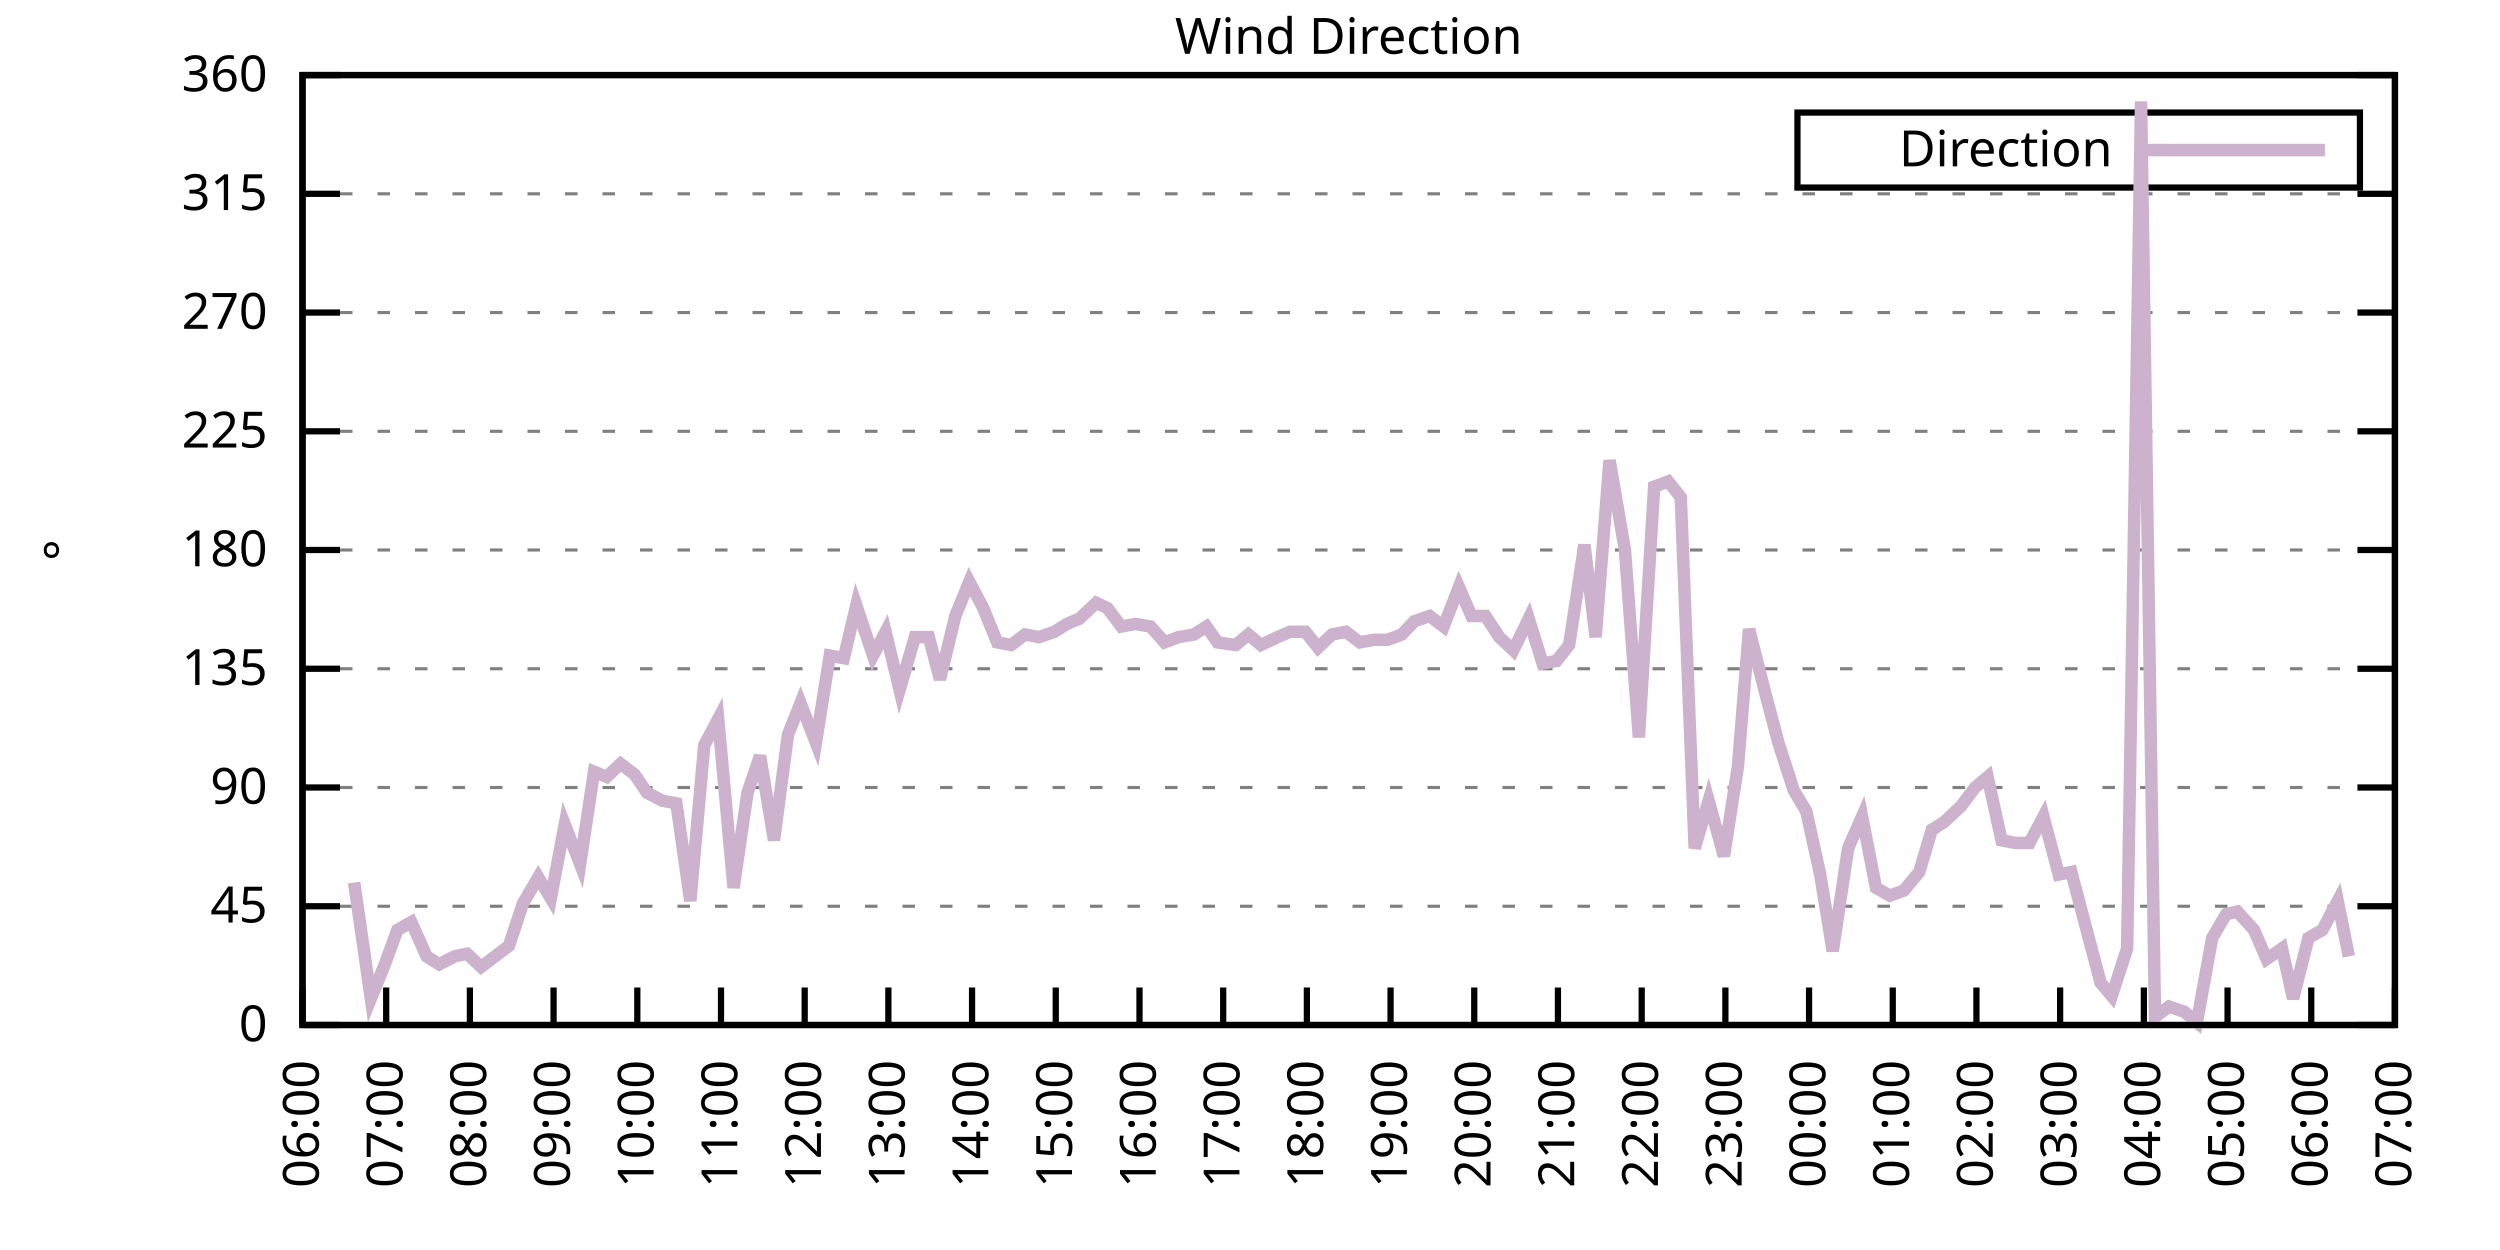
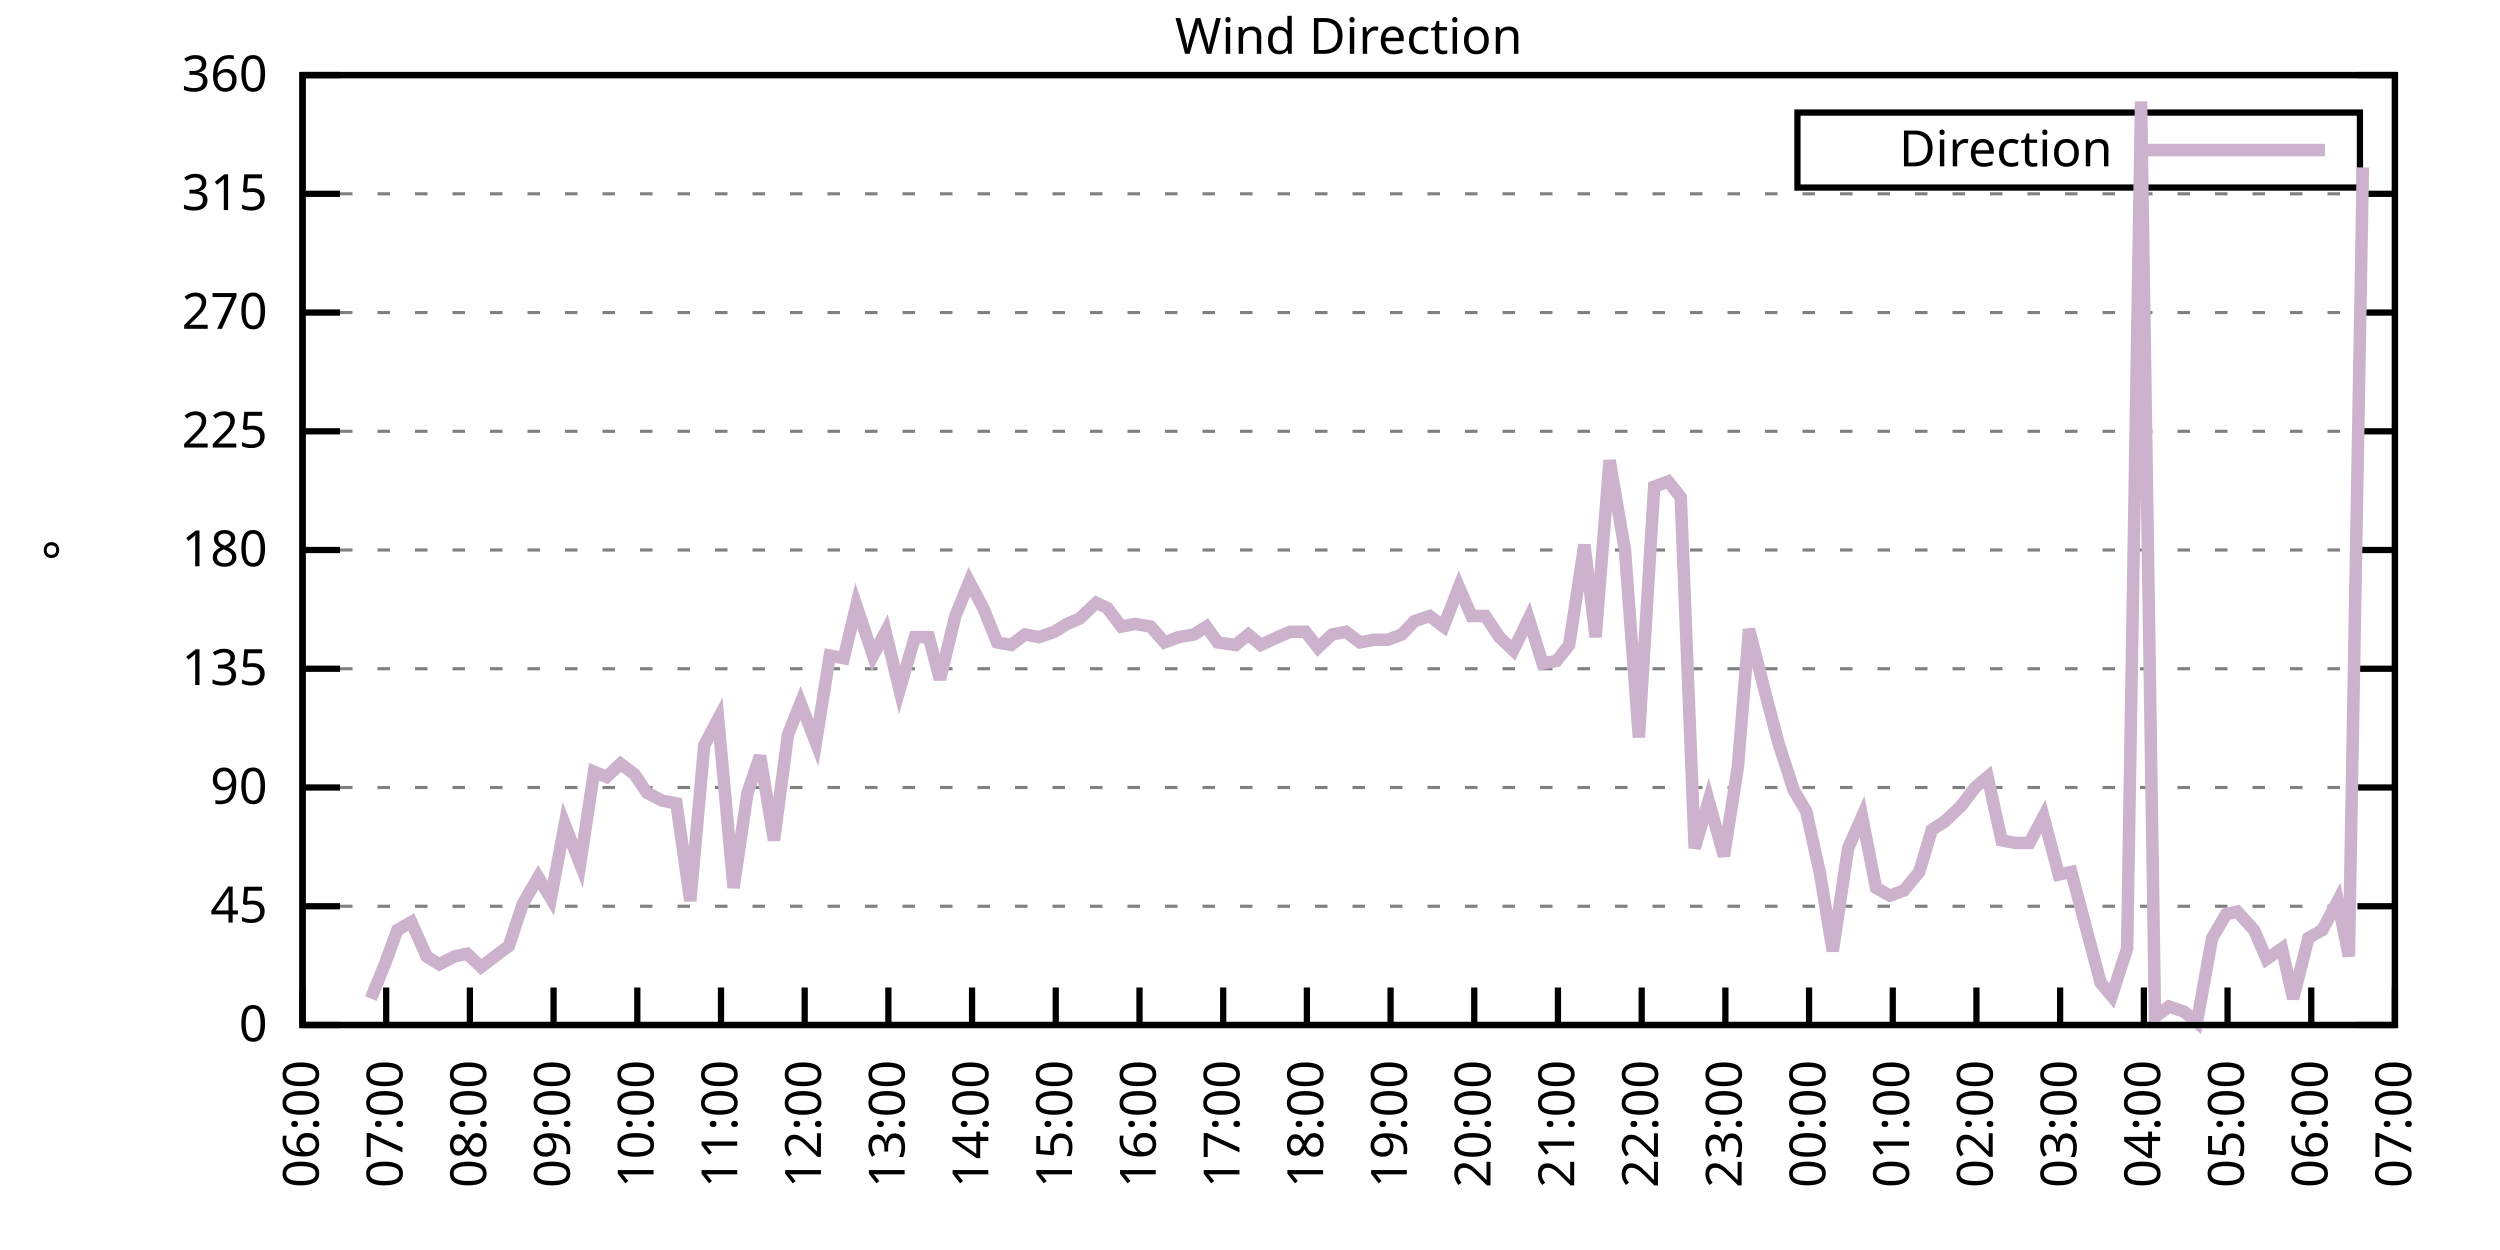
<svg xmlns="http://www.w3.org/2000/svg" xmlns:xlink="http://www.w3.org/1999/xlink" width="400" height="200" viewBox="0 0 400 200">
  <g id="gnuplot_canvas">
    <rect x="0" y="0" width="400" height="200" fill="none" />
    <defs>
      <circle id="gpDot" r="0.5" stroke-width="0.5" stroke="currentColor" />
      <path id="gpPt0" stroke-width="0.333" stroke="currentColor" d="M-1,0 h2 M0,-1 v2" />
      <path id="gpPt1" stroke-width="0.333" stroke="currentColor" d="M-1,-1 L1,1 M1,-1 L-1,1" />
      <path id="gpPt2" stroke-width="0.333" stroke="currentColor" d="M-1,0 L1,0 M0,-1 L0,1 M-1,-1 L1,1 M-1,1 L1,-1" />
      <rect id="gpPt3" stroke-width="0.333" stroke="currentColor" x="-1" y="-1" width="2" height="2" />
      <rect id="gpPt4" stroke-width="0.333" stroke="currentColor" fill="currentColor" x="-1" y="-1" width="2" height="2" />
      <circle id="gpPt5" stroke-width="0.333" stroke="currentColor" cx="0" cy="0" r="1" />
      <use xlink:href="#gpPt5" id="gpPt6" fill="currentColor" stroke="none" />
      <path id="gpPt7" stroke-width="0.333" stroke="currentColor" d="M0,-1.33 L-1.33,0.67 L1.33,0.67 z" />
      <use xlink:href="#gpPt7" id="gpPt8" fill="currentColor" stroke="none" />
      <use xlink:href="#gpPt7" id="gpPt9" stroke="currentColor" transform="rotate(180)" />
      <use xlink:href="#gpPt9" id="gpPt10" fill="currentColor" stroke="none" />
      <use xlink:href="#gpPt3" id="gpPt11" stroke="currentColor" transform="rotate(45)" />
      <use xlink:href="#gpPt11" id="gpPt12" fill="currentColor" stroke="none" />
      <path id="gpPt13" stroke-width="0.333" stroke="currentColor" d="M0,1.330 L1.265,0.411 L0.782,-1.067 L-0.782,-1.076 L-1.265,0.411 z" />
      <use xlink:href="#gpPt13" id="gpPt14" fill="currentColor" stroke="none" />
      <filter id="textbox" filterUnits="objectBoundingBox" x="0" y="0" height="1" width="1">
        <feFlood flood-color="white" flood-opacity="1" result="bgnd" />
        <feComposite in="SourceGraphic" in2="bgnd" operator="atop" />
      </filter>
      <filter id="greybox" filterUnits="objectBoundingBox" x="0" y="0" height="1" width="1">
        <feFlood flood-color="lightgrey" flood-opacity="1" result="grey" />
        <feComposite in="SourceGraphic" in2="grey" operator="atop" />
      </filter>
    </defs>
    <g fill="none" color="white" stroke="currentColor" stroke-width="1.00" stroke-linecap="butt" stroke-linejoin="miter">
</g>
    <g fill="none" color="black" stroke="currentColor" stroke-width="1.00" stroke-linecap="butt" stroke-linejoin="miter">
      <g stroke="none" shape-rendering="crispEdges">
        <polygon fill="rgb(255, 255, 255)" points="48.40,164.00 383.18,164.00 383.18,12.02 48.40,12.02 " />
      </g>
    </g>
    <g fill="none" color="black" stroke="currentColor" stroke-width="1.00" stroke-linecap="butt" stroke-linejoin="miter">
</g>
    <g fill="none" color="black" stroke="black" stroke-width="0.50" stroke-linecap="butt" stroke-linejoin="miter">
</g>
    <g fill="none" color="gray" stroke="currentColor" stroke-width="0.50" stroke-linecap="butt" stroke-linejoin="miter">
      <path stroke="gray" stroke-dasharray="2,4" class="gridline" d="M48.40,164.00 L383.19,164.00  " />
    </g>
    <g fill="none" color="gray" stroke="gray" stroke-width="1.00" stroke-linecap="butt" stroke-linejoin="miter">
</g>
    <g fill="none" color="black" stroke="currentColor" stroke-width="1.00" stroke-linecap="butt" stroke-linejoin="miter">
      <path stroke="black" d="M48.40,164.00 L54.40,164.00 M383.19,164.00 L377.19,164.00  " />
      <g transform="translate(42.80,166.60)" stroke="none" fill="black" font-family="Sans" font-size="8.00" text-anchor="end">
        <text>
          <tspan font-family="Sans"> 0</tspan>
        </text>
      </g>
    </g>
    <g fill="none" color="black" stroke="currentColor" stroke-width="1.00" stroke-linecap="butt" stroke-linejoin="miter">
</g>
    <g fill="none" color="black" stroke="black" stroke-width="0.50" stroke-linecap="butt" stroke-linejoin="miter">
</g>
    <g fill="none" color="gray" stroke="currentColor" stroke-width="0.50" stroke-linecap="butt" stroke-linejoin="miter">
      <path stroke="gray" stroke-dasharray="2,4" class="gridline" d="M48.40,145.00 L383.19,145.00  " />
    </g>
    <g fill="none" color="gray" stroke="gray" stroke-width="1.00" stroke-linecap="butt" stroke-linejoin="miter">
</g>
    <g fill="none" color="black" stroke="currentColor" stroke-width="1.00" stroke-linecap="butt" stroke-linejoin="miter">
      <path stroke="black" d="M48.40,145.00 L54.40,145.00 M383.19,145.00 L377.19,145.00  " />
      <g transform="translate(42.80,147.60)" stroke="none" fill="black" font-family="Sans" font-size="8.00" text-anchor="end">
        <text>
          <tspan font-family="Sans"> 45</tspan>
        </text>
      </g>
    </g>
    <g fill="none" color="black" stroke="currentColor" stroke-width="1.00" stroke-linecap="butt" stroke-linejoin="miter">
</g>
    <g fill="none" color="black" stroke="black" stroke-width="0.50" stroke-linecap="butt" stroke-linejoin="miter">
</g>
    <g fill="none" color="gray" stroke="currentColor" stroke-width="0.50" stroke-linecap="butt" stroke-linejoin="miter">
      <path stroke="gray" stroke-dasharray="2,4" class="gridline" d="M48.40,126.00 L383.19,126.00  " />
    </g>
    <g fill="none" color="gray" stroke="gray" stroke-width="1.00" stroke-linecap="butt" stroke-linejoin="miter">
</g>
    <g fill="none" color="black" stroke="currentColor" stroke-width="1.00" stroke-linecap="butt" stroke-linejoin="miter">
      <path stroke="black" d="M48.40,126.00 L54.40,126.00 M383.19,126.00 L377.19,126.00  " />
      <g transform="translate(42.80,128.60)" stroke="none" fill="black" font-family="Sans" font-size="8.00" text-anchor="end">
        <text>
          <tspan font-family="Sans"> 90</tspan>
        </text>
      </g>
    </g>
    <g fill="none" color="black" stroke="currentColor" stroke-width="1.00" stroke-linecap="butt" stroke-linejoin="miter">
</g>
    <g fill="none" color="black" stroke="black" stroke-width="0.50" stroke-linecap="butt" stroke-linejoin="miter">
</g>
    <g fill="none" color="gray" stroke="currentColor" stroke-width="0.50" stroke-linecap="butt" stroke-linejoin="miter">
      <path stroke="gray" stroke-dasharray="2,4" class="gridline" d="M48.40,107.00 L383.19,107.00  " />
    </g>
    <g fill="none" color="gray" stroke="gray" stroke-width="1.00" stroke-linecap="butt" stroke-linejoin="miter">
</g>
    <g fill="none" color="black" stroke="currentColor" stroke-width="1.00" stroke-linecap="butt" stroke-linejoin="miter">
      <path stroke="black" d="M48.40,107.00 L54.40,107.00 M383.19,107.00 L377.19,107.00  " />
      <g transform="translate(42.80,109.60)" stroke="none" fill="black" font-family="Sans" font-size="8.00" text-anchor="end">
        <text>
          <tspan font-family="Sans"> 135</tspan>
        </text>
      </g>
    </g>
    <g fill="none" color="black" stroke="currentColor" stroke-width="1.00" stroke-linecap="butt" stroke-linejoin="miter">
</g>
    <g fill="none" color="black" stroke="black" stroke-width="0.50" stroke-linecap="butt" stroke-linejoin="miter">
</g>
    <g fill="none" color="gray" stroke="currentColor" stroke-width="0.50" stroke-linecap="butt" stroke-linejoin="miter">
      <path stroke="gray" stroke-dasharray="2,4" class="gridline" d="M48.40,88.00 L383.19,88.00  " />
    </g>
    <g fill="none" color="gray" stroke="gray" stroke-width="1.00" stroke-linecap="butt" stroke-linejoin="miter">
</g>
    <g fill="none" color="black" stroke="currentColor" stroke-width="1.00" stroke-linecap="butt" stroke-linejoin="miter">
      <path stroke="black" d="M48.40,88.00 L54.40,88.00 M383.19,88.00 L377.19,88.00  " />
      <g transform="translate(42.80,90.60)" stroke="none" fill="black" font-family="Sans" font-size="8.00" text-anchor="end">
        <text>
          <tspan font-family="Sans"> 180</tspan>
        </text>
      </g>
    </g>
    <g fill="none" color="black" stroke="currentColor" stroke-width="1.00" stroke-linecap="butt" stroke-linejoin="miter">
</g>
    <g fill="none" color="black" stroke="black" stroke-width="0.50" stroke-linecap="butt" stroke-linejoin="miter">
</g>
    <g fill="none" color="gray" stroke="currentColor" stroke-width="0.50" stroke-linecap="butt" stroke-linejoin="miter">
      <path stroke="gray" stroke-dasharray="2,4" class="gridline" d="M48.40,69.01 L383.19,69.01  " />
    </g>
    <g fill="none" color="gray" stroke="gray" stroke-width="1.00" stroke-linecap="butt" stroke-linejoin="miter">
</g>
    <g fill="none" color="black" stroke="currentColor" stroke-width="1.00" stroke-linecap="butt" stroke-linejoin="miter">
      <path stroke="black" d="M48.40,69.01 L54.40,69.01 M383.19,69.01 L377.19,69.01  " />
      <g transform="translate(42.80,71.61)" stroke="none" fill="black" font-family="Sans" font-size="8.00" text-anchor="end">
        <text>
          <tspan font-family="Sans"> 225</tspan>
        </text>
      </g>
    </g>
    <g fill="none" color="black" stroke="currentColor" stroke-width="1.00" stroke-linecap="butt" stroke-linejoin="miter">
</g>
    <g fill="none" color="black" stroke="black" stroke-width="0.50" stroke-linecap="butt" stroke-linejoin="miter">
</g>
    <g fill="none" color="gray" stroke="currentColor" stroke-width="0.50" stroke-linecap="butt" stroke-linejoin="miter">
      <path stroke="gray" stroke-dasharray="2,4" class="gridline" d="M48.40,50.01 L383.19,50.01  " />
    </g>
    <g fill="none" color="gray" stroke="gray" stroke-width="1.00" stroke-linecap="butt" stroke-linejoin="miter">
</g>
    <g fill="none" color="black" stroke="currentColor" stroke-width="1.00" stroke-linecap="butt" stroke-linejoin="miter">
      <path stroke="black" d="M48.40,50.01 L54.40,50.01 M383.19,50.01 L377.19,50.01  " />
      <g transform="translate(42.80,52.61)" stroke="none" fill="black" font-family="Sans" font-size="8.00" text-anchor="end">
        <text>
          <tspan font-family="Sans"> 270</tspan>
        </text>
      </g>
    </g>
    <g fill="none" color="black" stroke="currentColor" stroke-width="1.00" stroke-linecap="butt" stroke-linejoin="miter">
</g>
    <g fill="none" color="black" stroke="black" stroke-width="0.50" stroke-linecap="butt" stroke-linejoin="miter">
</g>
    <g fill="none" color="gray" stroke="currentColor" stroke-width="0.50" stroke-linecap="butt" stroke-linejoin="miter">
      <path stroke="gray" stroke-dasharray="2,4" class="gridline" d="M48.40,31.01 L383.19,31.01  " />
    </g>
    <g fill="none" color="gray" stroke="gray" stroke-width="1.00" stroke-linecap="butt" stroke-linejoin="miter">
</g>
    <g fill="none" color="black" stroke="currentColor" stroke-width="1.00" stroke-linecap="butt" stroke-linejoin="miter">
      <path stroke="black" d="M48.40,31.01 L54.40,31.01 M383.19,31.01 L377.19,31.01  " />
      <g transform="translate(42.80,33.61)" stroke="none" fill="black" font-family="Sans" font-size="8.00" text-anchor="end">
        <text>
          <tspan font-family="Sans"> 315</tspan>
        </text>
      </g>
    </g>
    <g fill="none" color="black" stroke="currentColor" stroke-width="1.00" stroke-linecap="butt" stroke-linejoin="miter">
</g>
    <g fill="none" color="black" stroke="black" stroke-width="0.50" stroke-linecap="butt" stroke-linejoin="miter">
</g>
    <g fill="none" color="gray" stroke="currentColor" stroke-width="0.50" stroke-linecap="butt" stroke-linejoin="miter">
      <path stroke="gray" stroke-dasharray="2,4" class="gridline" d="M48.40,12.01 L383.19,12.01  " />
    </g>
    <g fill="none" color="gray" stroke="gray" stroke-width="1.00" stroke-linecap="butt" stroke-linejoin="miter">
</g>
    <g fill="none" color="black" stroke="currentColor" stroke-width="1.00" stroke-linecap="butt" stroke-linejoin="miter">
      <path stroke="black" d="M48.40,12.01 L54.40,12.01 M383.19,12.01 L377.19,12.01  " />
      <g transform="translate(42.80,14.61)" stroke="none" fill="black" font-family="Sans" font-size="8.00" text-anchor="end">
        <text>
          <tspan font-family="Sans"> 360</tspan>
        </text>
      </g>
    </g>
    <g fill="none" color="black" stroke="currentColor" stroke-width="1.00" stroke-linecap="butt" stroke-linejoin="miter">
      <path stroke="black" d="M48.40,164.00 L48.40,158.00  " />
      <g transform="translate(51.00,169.60) rotate(270.00)" stroke="none" fill="black" font-family="Sans" font-size="8.00" text-anchor="end">
        <text>
          <tspan font-family="Sans">06:00</tspan>
        </text>
      </g>
    </g>
    <g fill="none" color="black" stroke="currentColor" stroke-width="1.00" stroke-linecap="butt" stroke-linejoin="miter">
      <path stroke="black" d="M61.79,164.00 L61.79,158.00  " />
      <g transform="translate(64.39,169.60) rotate(270.00)" stroke="none" fill="black" font-family="Sans" font-size="8.00" text-anchor="end">
        <text>
          <tspan font-family="Sans">07:00</tspan>
        </text>
      </g>
    </g>
    <g fill="none" color="black" stroke="currentColor" stroke-width="1.00" stroke-linecap="butt" stroke-linejoin="miter">
      <path stroke="black" d="M75.18,164.00 L75.18,158.00  " />
      <g transform="translate(77.78,169.60) rotate(270.00)" stroke="none" fill="black" font-family="Sans" font-size="8.00" text-anchor="end">
        <text>
          <tspan font-family="Sans">08:00</tspan>
        </text>
      </g>
    </g>
    <g fill="none" color="black" stroke="currentColor" stroke-width="1.00" stroke-linecap="butt" stroke-linejoin="miter">
      <path stroke="black" d="M88.57,164.00 L88.57,158.00  " />
      <g transform="translate(91.17,169.60) rotate(270.00)" stroke="none" fill="black" font-family="Sans" font-size="8.00" text-anchor="end">
        <text>
          <tspan font-family="Sans">09:00</tspan>
        </text>
      </g>
    </g>
    <g fill="none" color="black" stroke="currentColor" stroke-width="1.00" stroke-linecap="butt" stroke-linejoin="miter">
      <path stroke="black" d="M101.97,164.00 L101.97,158.00  " />
      <g transform="translate(104.57,169.60) rotate(270.00)" stroke="none" fill="black" font-family="Sans" font-size="8.00" text-anchor="end">
        <text>
          <tspan font-family="Sans">10:00</tspan>
        </text>
      </g>
    </g>
    <g fill="none" color="black" stroke="currentColor" stroke-width="1.00" stroke-linecap="butt" stroke-linejoin="miter">
      <path stroke="black" d="M115.36,164.00 L115.36,158.00  " />
      <g transform="translate(117.96,169.60) rotate(270.00)" stroke="none" fill="black" font-family="Sans" font-size="8.00" text-anchor="end">
        <text>
          <tspan font-family="Sans">11:00</tspan>
        </text>
      </g>
    </g>
    <g fill="none" color="black" stroke="currentColor" stroke-width="1.00" stroke-linecap="butt" stroke-linejoin="miter">
      <path stroke="black" d="M128.75,164.00 L128.75,158.00  " />
      <g transform="translate(131.35,169.60) rotate(270.00)" stroke="none" fill="black" font-family="Sans" font-size="8.00" text-anchor="end">
        <text>
          <tspan font-family="Sans">12:00</tspan>
        </text>
      </g>
    </g>
    <g fill="none" color="black" stroke="currentColor" stroke-width="1.00" stroke-linecap="butt" stroke-linejoin="miter">
      <path stroke="black" d="M142.14,164.00 L142.14,158.00  " />
      <g transform="translate(144.74,169.60) rotate(270.00)" stroke="none" fill="black" font-family="Sans" font-size="8.00" text-anchor="end">
        <text>
          <tspan font-family="Sans">13:00</tspan>
        </text>
      </g>
    </g>
    <g fill="none" color="black" stroke="currentColor" stroke-width="1.00" stroke-linecap="butt" stroke-linejoin="miter">
      <path stroke="black" d="M155.53,164.00 L155.53,158.00  " />
      <g transform="translate(158.13,169.60) rotate(270.00)" stroke="none" fill="black" font-family="Sans" font-size="8.00" text-anchor="end">
        <text>
          <tspan font-family="Sans">14:00</tspan>
        </text>
      </g>
    </g>
    <g fill="none" color="black" stroke="currentColor" stroke-width="1.00" stroke-linecap="butt" stroke-linejoin="miter">
      <path stroke="black" d="M168.92,164.00 L168.92,158.00  " />
      <g transform="translate(171.52,169.60) rotate(270.00)" stroke="none" fill="black" font-family="Sans" font-size="8.00" text-anchor="end">
        <text>
          <tspan font-family="Sans">15:00</tspan>
        </text>
      </g>
    </g>
    <g fill="none" color="black" stroke="currentColor" stroke-width="1.00" stroke-linecap="butt" stroke-linejoin="miter">
      <path stroke="black" d="M182.32,164.00 L182.32,158.00  " />
      <g transform="translate(184.92,169.60) rotate(270.00)" stroke="none" fill="black" font-family="Sans" font-size="8.00" text-anchor="end">
        <text>
          <tspan font-family="Sans">16:00</tspan>
        </text>
      </g>
    </g>
    <g fill="none" color="black" stroke="currentColor" stroke-width="1.00" stroke-linecap="butt" stroke-linejoin="miter">
      <path stroke="black" d="M195.71,164.00 L195.71,158.00  " />
      <g transform="translate(198.31,169.60) rotate(270.00)" stroke="none" fill="black" font-family="Sans" font-size="8.00" text-anchor="end">
        <text>
          <tspan font-family="Sans">17:00</tspan>
        </text>
      </g>
    </g>
    <g fill="none" color="black" stroke="currentColor" stroke-width="1.00" stroke-linecap="butt" stroke-linejoin="miter">
      <path stroke="black" d="M209.10,164.00 L209.10,158.00  " />
      <g transform="translate(211.70,169.60) rotate(270.00)" stroke="none" fill="black" font-family="Sans" font-size="8.00" text-anchor="end">
        <text>
          <tspan font-family="Sans">18:00</tspan>
        </text>
      </g>
    </g>
    <g fill="none" color="black" stroke="currentColor" stroke-width="1.00" stroke-linecap="butt" stroke-linejoin="miter">
      <path stroke="black" d="M222.49,164.00 L222.49,158.00  " />
      <g transform="translate(225.09,169.60) rotate(270.00)" stroke="none" fill="black" font-family="Sans" font-size="8.00" text-anchor="end">
        <text>
          <tspan font-family="Sans">19:00</tspan>
        </text>
      </g>
    </g>
    <g fill="none" color="black" stroke="currentColor" stroke-width="1.00" stroke-linecap="butt" stroke-linejoin="miter">
      <path stroke="black" d="M235.88,164.00 L235.88,158.00  " />
      <g transform="translate(238.48,169.60) rotate(270.00)" stroke="none" fill="black" font-family="Sans" font-size="8.00" text-anchor="end">
        <text>
          <tspan font-family="Sans">20:00</tspan>
        </text>
      </g>
    </g>
    <g fill="none" color="black" stroke="currentColor" stroke-width="1.00" stroke-linecap="butt" stroke-linejoin="miter">
      <path stroke="black" d="M249.27,164.00 L249.27,158.00  " />
      <g transform="translate(251.87,169.60) rotate(270.00)" stroke="none" fill="black" font-family="Sans" font-size="8.00" text-anchor="end">
        <text>
          <tspan font-family="Sans">21:00</tspan>
        </text>
      </g>
    </g>
    <g fill="none" color="black" stroke="currentColor" stroke-width="1.00" stroke-linecap="butt" stroke-linejoin="miter">
      <path stroke="black" d="M262.67,164.00 L262.67,158.00  " />
      <g transform="translate(265.27,169.60) rotate(270.00)" stroke="none" fill="black" font-family="Sans" font-size="8.00" text-anchor="end">
        <text>
          <tspan font-family="Sans">22:00</tspan>
        </text>
      </g>
    </g>
    <g fill="none" color="black" stroke="currentColor" stroke-width="1.00" stroke-linecap="butt" stroke-linejoin="miter">
      <path stroke="black" d="M276.06,164.00 L276.06,158.00  " />
      <g transform="translate(278.66,169.60) rotate(270.00)" stroke="none" fill="black" font-family="Sans" font-size="8.00" text-anchor="end">
        <text>
          <tspan font-family="Sans">23:00</tspan>
        </text>
      </g>
    </g>
    <g fill="none" color="black" stroke="currentColor" stroke-width="1.00" stroke-linecap="butt" stroke-linejoin="miter">
      <path stroke="black" d="M289.45,164.00 L289.45,158.00  " />
      <g transform="translate(292.05,169.60) rotate(270.00)" stroke="none" fill="black" font-family="Sans" font-size="8.00" text-anchor="end">
        <text>
          <tspan font-family="Sans">00:00</tspan>
        </text>
      </g>
    </g>
    <g fill="none" color="black" stroke="currentColor" stroke-width="1.00" stroke-linecap="butt" stroke-linejoin="miter">
      <path stroke="black" d="M302.84,164.00 L302.84,158.00  " />
      <g transform="translate(305.44,169.60) rotate(270.00)" stroke="none" fill="black" font-family="Sans" font-size="8.00" text-anchor="end">
        <text>
          <tspan font-family="Sans">01:00</tspan>
        </text>
      </g>
    </g>
    <g fill="none" color="black" stroke="currentColor" stroke-width="1.00" stroke-linecap="butt" stroke-linejoin="miter">
      <path stroke="black" d="M316.23,164.00 L316.23,158.00  " />
      <g transform="translate(318.83,169.60) rotate(270.00)" stroke="none" fill="black" font-family="Sans" font-size="8.00" text-anchor="end">
        <text>
          <tspan font-family="Sans">02:00</tspan>
        </text>
      </g>
    </g>
    <g fill="none" color="black" stroke="currentColor" stroke-width="1.00" stroke-linecap="butt" stroke-linejoin="miter">
      <path stroke="black" d="M329.62,164.00 L329.62,158.00  " />
      <g transform="translate(332.22,169.60) rotate(270.00)" stroke="none" fill="black" font-family="Sans" font-size="8.00" text-anchor="end">
        <text>
          <tspan font-family="Sans">03:00</tspan>
        </text>
      </g>
    </g>
    <g fill="none" color="black" stroke="currentColor" stroke-width="1.00" stroke-linecap="butt" stroke-linejoin="miter">
      <path stroke="black" d="M343.02,164.00 L343.02,158.00  " />
      <g transform="translate(345.62,169.60) rotate(270.00)" stroke="none" fill="black" font-family="Sans" font-size="8.00" text-anchor="end">
        <text>
          <tspan font-family="Sans">04:00</tspan>
        </text>
      </g>
    </g>
    <g fill="none" color="black" stroke="currentColor" stroke-width="1.00" stroke-linecap="butt" stroke-linejoin="miter">
      <path stroke="black" d="M356.41,164.00 L356.41,158.00  " />
      <g transform="translate(359.01,169.60) rotate(270.00)" stroke="none" fill="black" font-family="Sans" font-size="8.00" text-anchor="end">
        <text>
          <tspan font-family="Sans">05:00</tspan>
        </text>
      </g>
    </g>
    <g fill="none" color="black" stroke="currentColor" stroke-width="1.00" stroke-linecap="butt" stroke-linejoin="miter">
      <path stroke="black" d="M369.80,164.00 L369.80,158.00  " />
      <g transform="translate(372.40,169.60) rotate(270.00)" stroke="none" fill="black" font-family="Sans" font-size="8.00" text-anchor="end">
        <text>
          <tspan font-family="Sans">06:00</tspan>
        </text>
      </g>
    </g>
    <g fill="none" color="black" stroke="currentColor" stroke-width="1.00" stroke-linecap="butt" stroke-linejoin="miter">
      <path stroke="black" d="M383.19,164.00 L383.19,158.00  " />
      <g transform="translate(385.79,169.60) rotate(270.00)" stroke="none" fill="black" font-family="Sans" font-size="8.00" text-anchor="end">
        <text>
          <tspan font-family="Sans">07:00</tspan>
        </text>
      </g>
    </g>
    <g fill="none" color="black" stroke="currentColor" stroke-width="1.00" stroke-linecap="butt" stroke-linejoin="miter">
</g>
    <g fill="none" color="black" stroke="currentColor" stroke-width="1.00" stroke-linecap="butt" stroke-linejoin="miter">
      <path stroke="black" d="M48.40,12.01 L48.40,164.00 L383.19,164.00 L383.19,12.01 L48.40,12.01 Z  " />
    </g>
    <g fill="none" color="black" stroke="currentColor" stroke-width="1.00" stroke-linecap="butt" stroke-linejoin="miter">
</g>
    <g fill="none" color="black" stroke="currentColor" stroke-width="1.00" stroke-linecap="butt" stroke-linejoin="miter">
      <path stroke="black" d="M287.59,30.01 L287.59,18.01 L377.59,18.01 L377.59,30.01 L287.59,30.01 Z  " />
    </g>
    <g id="Wind_direction_plot_1">
      <g fill="none" color="white" stroke="black" stroke-width="2.00" stroke-linecap="butt" stroke-linejoin="miter">
</g>
      <g fill="none" color="black" stroke="currentColor" stroke-width="2.00" stroke-linecap="butt" stroke-linejoin="miter">
        <g transform="translate(337.99,26.61)" stroke="none" fill="black" font-family="Sans" font-size="8.00" text-anchor="end">
          <text>
            <tspan font-family="Sans">Direction</tspan>
          </text>
        </g>
      </g>
      <g fill="none" color="black" stroke="currentColor" stroke-width="2.00" stroke-linecap="butt" stroke-linejoin="miter">
-         <path stroke="rgb(204, 178, 204)" d="M343.59,24.01 L371.99,24.01 M56.66,141.20 L59.34,159.78 L61.57,154.29 L63.58,148.80 L65.81,147.53 L68.26,153.02   L70.27,154.29 L72.73,153.02 L74.74,152.60 L76.97,154.71 L79.20,153.02 L81.43,151.33 L83.66,144.58 L86.12,140.36   L88.13,143.73 L90.36,131.91 L92.82,138.25 L95.05,123.47 L97.06,124.31 L99.29,122.20 L101.52,123.89 L103.53,126.85   L105.98,128.11 L108.22,128.54 L110.45,144.16 L112.68,119.25 L114.91,115.03 L117.37,142.05 L119.60,126.85 L121.61,120.94   L123.84,134.45 L126.07,117.56 L128.08,112.49 L130.54,118.83 L132.77,104.89 L135.00,105.31 L137.01,96.87 L139.69,104.89   L141.69,101.09 L143.93,110.38 L146.38,101.94 L148.61,101.94 L150.40,108.69 L152.85,98.56 L155.09,93.07 L157.32,97.29   L159.55,102.78 L161.78,103.20 L164.01,101.52 L166.25,101.94 L168.70,101.09 L170.71,99.83 L172.72,98.98 L175.40,96.45   L177.18,97.29 L179.41,100.25 L181.65,99.83 L184.10,100.25 L186.33,102.78 L188.57,101.94 L191.02,101.52 L193.03,100.25   L194.81,102.78 L197.72,103.20 L199.73,101.52 L201.73,103.20 L204.41,101.94 L206.42,101.09 L208.88,101.09 L210.88,103.63   L213.12,101.52 L215.35,101.09 L217.58,102.78 L219.81,102.36 L222.04,102.36 L224.28,101.52 L226.29,99.40 L228.74,98.56   L230.97,100.25 L233.43,93.92 L235.44,98.56 L237.67,98.56 L239.90,101.94 L242.13,104.05 L244.59,98.98 L246.82,106.16   L249.05,105.74 L251.06,103.20 L253.51,87.16 L255.30,101.94 L257.53,73.65 L259.99,88.00 L262.22,117.98 L264.67,77.87   L266.91,77.03 L268.92,79.56 L271.15,135.71 L273.38,128.11 L275.83,136.98 L278.07,122.62 L279.85,100.67 L282.31,110.38   L284.54,118.83 L286.99,126.42 L289.00,129.80 L291.23,139.93 L293.24,152.18 L295.70,135.71 L297.93,130.65 L300.16,142.05   L302.39,143.31 L304.63,142.47 L307.08,139.51 L309.09,132.76 L311.10,131.49 L313.78,128.96 L316.01,126.00 L318.02,124.31   L320.25,134.45 L322.48,134.87 L324.71,134.87 L326.95,130.65 L329.40,139.93 L331.41,139.51 L333.86,148.80 L336.10,157.24   L337.88,159.36 L340.34,151.76 L342.57,16.23 L344.80,162.73 L347.03,161.04 L349.49,161.89 L351.50,163.58 L353.95,150.07   L356.18,146.27 L357.97,145.85 L360.65,148.80 L362.66,153.45 L365.11,151.76 L366.90,159.78 L369.35,150.07 L371.58,148.80   L374.04,144.16 L375.82,153.02  " />
+         <path stroke="rgb(204, 178, 204)" d="M343.59,24.01 L371.99,24.01 M59.34,159.78 L61.57,154.29 L63.58,148.80 L65.81,147.53 L68.26,153.02 L70.27,154.29   L72.73,153.02 L74.74,152.60 L76.97,154.71 L79.20,153.02 L81.43,151.33 L83.66,144.58 L86.12,140.36 L88.13,143.73   L90.36,131.91 L92.82,138.25 L95.05,123.47 L97.06,124.31 L99.29,122.20 L101.52,123.89 L103.53,126.85 L105.98,128.11   L108.22,128.54 L110.45,144.16 L112.68,119.25 L114.91,115.03 L117.37,142.05 L119.60,126.85 L121.61,120.94 L123.84,134.45   L126.07,117.56 L128.08,112.49 L130.54,118.83 L132.77,104.89 L135.00,105.31 L137.01,96.87 L139.69,104.89 L141.69,101.09   L143.93,110.38 L146.38,101.94 L148.61,101.94 L150.40,108.69 L152.85,98.56 L155.09,93.07 L157.32,97.29 L159.55,102.78   L161.78,103.20 L164.01,101.52 L166.25,101.94 L168.70,101.09 L170.71,99.83 L172.72,98.98 L175.40,96.45 L177.18,97.29   L179.41,100.25 L181.65,99.83 L184.10,100.25 L186.33,102.78 L188.57,101.94 L191.02,101.52 L193.03,100.25 L194.81,102.78   L197.72,103.20 L199.73,101.52 L201.73,103.20 L204.41,101.94 L206.42,101.09 L208.88,101.09 L210.88,103.63 L213.12,101.52   L215.35,101.09 L217.58,102.78 L219.81,102.36 L222.04,102.36 L224.28,101.52 L226.29,99.40 L228.74,98.56 L230.97,100.25   L233.43,93.92 L235.44,98.56 L237.67,98.56 L239.90,101.94 L242.13,104.05 L244.59,98.98 L246.82,106.16 L249.05,105.74   L251.06,103.20 L253.51,87.16 L255.30,101.94 L257.53,73.65 L259.99,88.00 L262.22,117.98 L264.67,77.87 L266.91,77.03   L268.92,79.56 L271.15,135.71 L273.38,128.11 L275.83,136.98 L278.07,122.62 L279.85,100.67 L282.31,110.38 L284.54,118.83   L286.99,126.42 L289.00,129.80 L291.23,139.93 L293.24,152.18 L295.70,135.71 L297.93,130.65 L300.16,142.05 L302.39,143.31   L304.63,142.47 L307.08,139.51 L309.09,132.76 L311.10,131.49 L313.78,128.96 L316.01,126.00 L318.02,124.31 L320.25,134.45   L322.48,134.87 L324.71,134.87 L326.95,130.65 L329.40,139.93 L331.41,139.51 L333.86,148.80 L336.10,157.24 L337.88,159.36   L340.34,151.76 L342.57,16.23 L344.80,162.73 L347.03,161.04 L349.49,161.89 L351.50,163.58 L353.95,150.07 L356.18,146.27   L357.97,145.85 L360.65,148.80 L362.66,153.45 L365.11,151.76 L366.90,159.78 L369.35,150.07 L371.58,148.80 L374.04,144.16   L375.82,153.02 L378.06,26.79  " />
      </g>
    </g>
    <g fill="none" color="black" stroke="currentColor" stroke-width="2.00" stroke-linecap="butt" stroke-linejoin="miter">
</g>
    <g fill="none" color="black" stroke="black" stroke-width="1.00" stroke-linecap="butt" stroke-linejoin="miter">
</g>
    <g fill="none" color="black" stroke="currentColor" stroke-width="1.00" stroke-linecap="butt" stroke-linejoin="miter">
      <path stroke="black" d="M48.40,12.01 L48.40,164.00 L383.19,164.00 L383.19,12.01 L48.40,12.01 Z  " />
      <g transform="translate(12.80,88.01) rotate(270.00)" stroke="none" fill="black" font-family="Sans" font-size="8.00" text-anchor="middle">
        <text>
          <tspan font-family="Sans">°</tspan>
        </text>
      </g>
    </g>
    <g fill="none" color="black" stroke="currentColor" stroke-width="1.00" stroke-linecap="butt" stroke-linejoin="miter">
</g>
    <g fill="none" color="black" stroke="currentColor" stroke-width="1.00" stroke-linecap="butt" stroke-linejoin="miter">
      <g transform="translate(215.79,8.61)" stroke="none" fill="black" font-family="Sans" font-size="8.00" text-anchor="middle">
        <text>
          <tspan font-family="Sans">Wind Direction</tspan>
        </text>
      </g>
    </g>
    <g fill="none" color="black" stroke="currentColor" stroke-width="1.00" stroke-linecap="butt" stroke-linejoin="miter">
</g>
  </g>
</svg>
